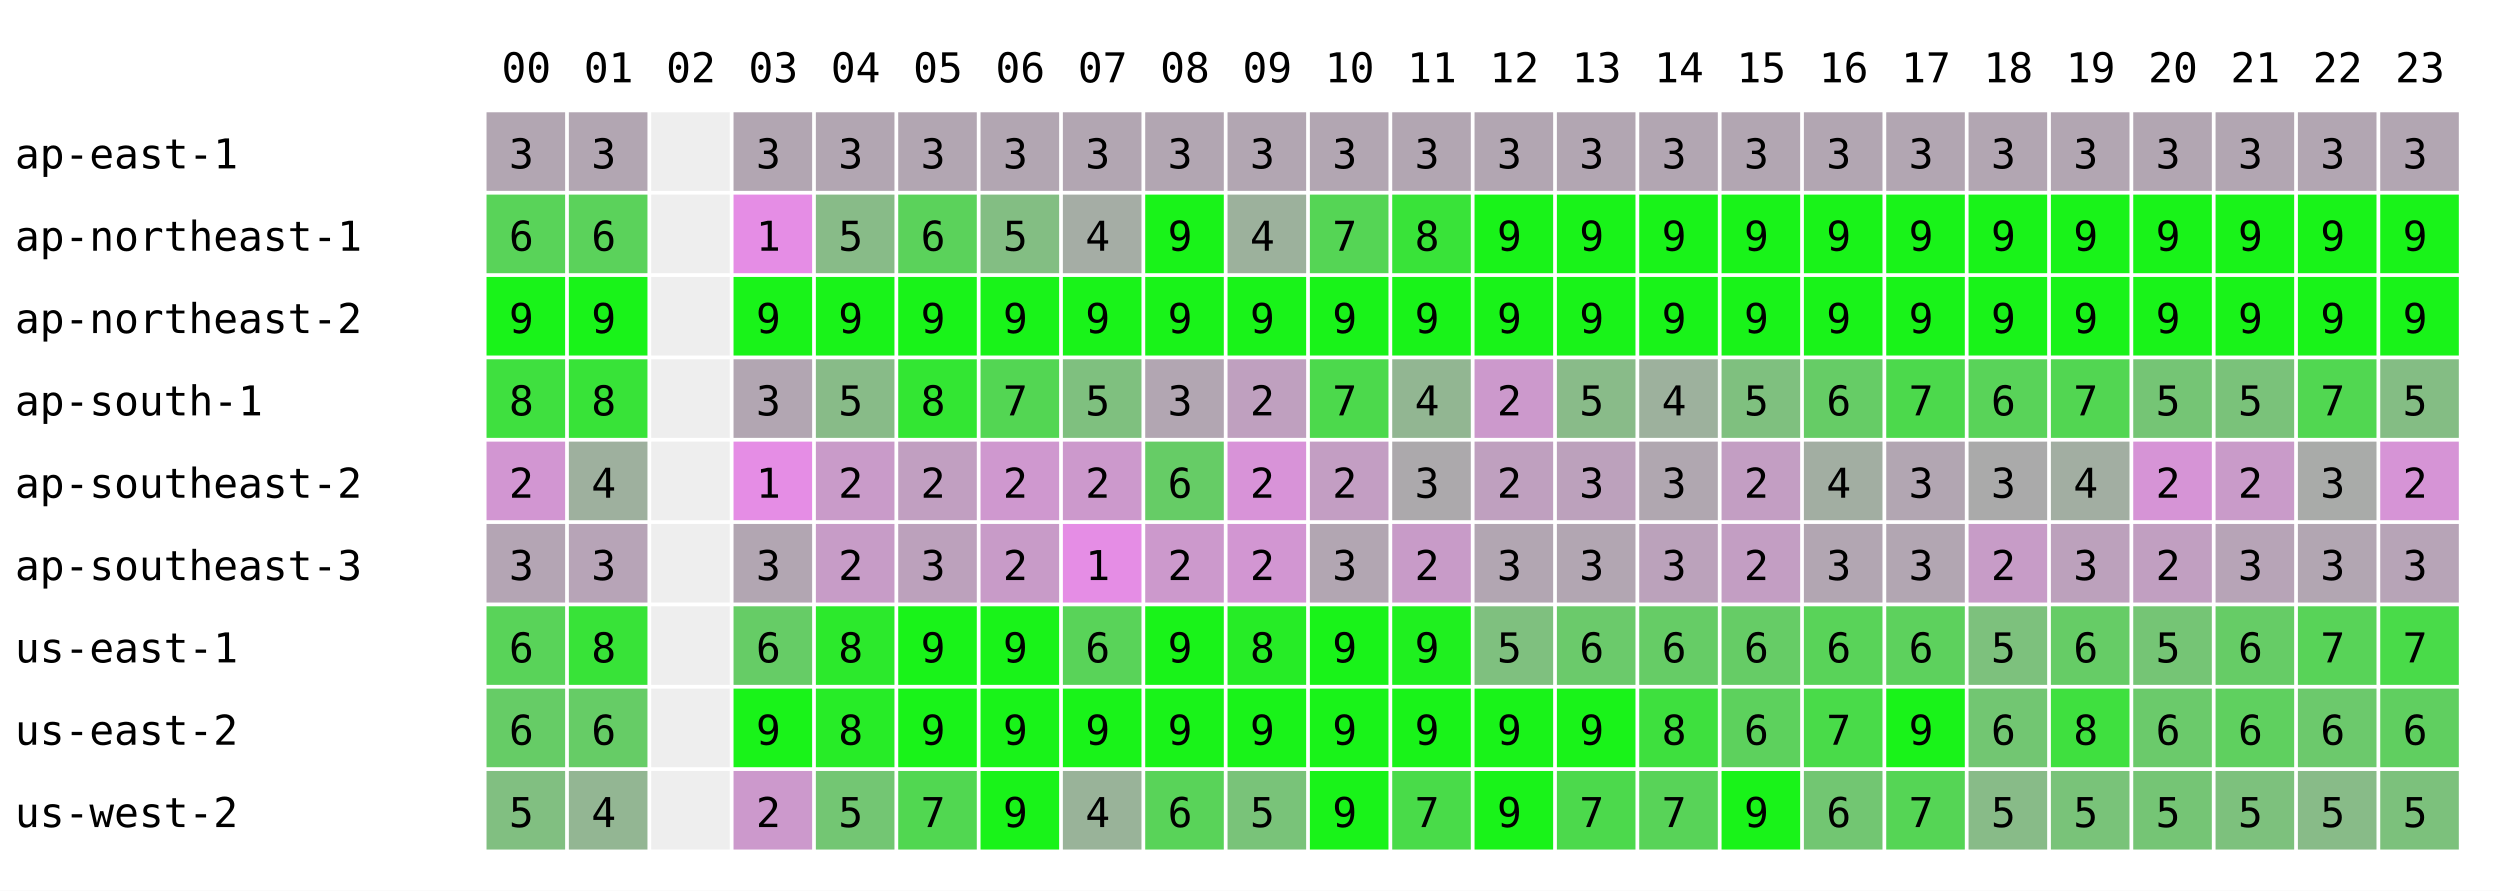
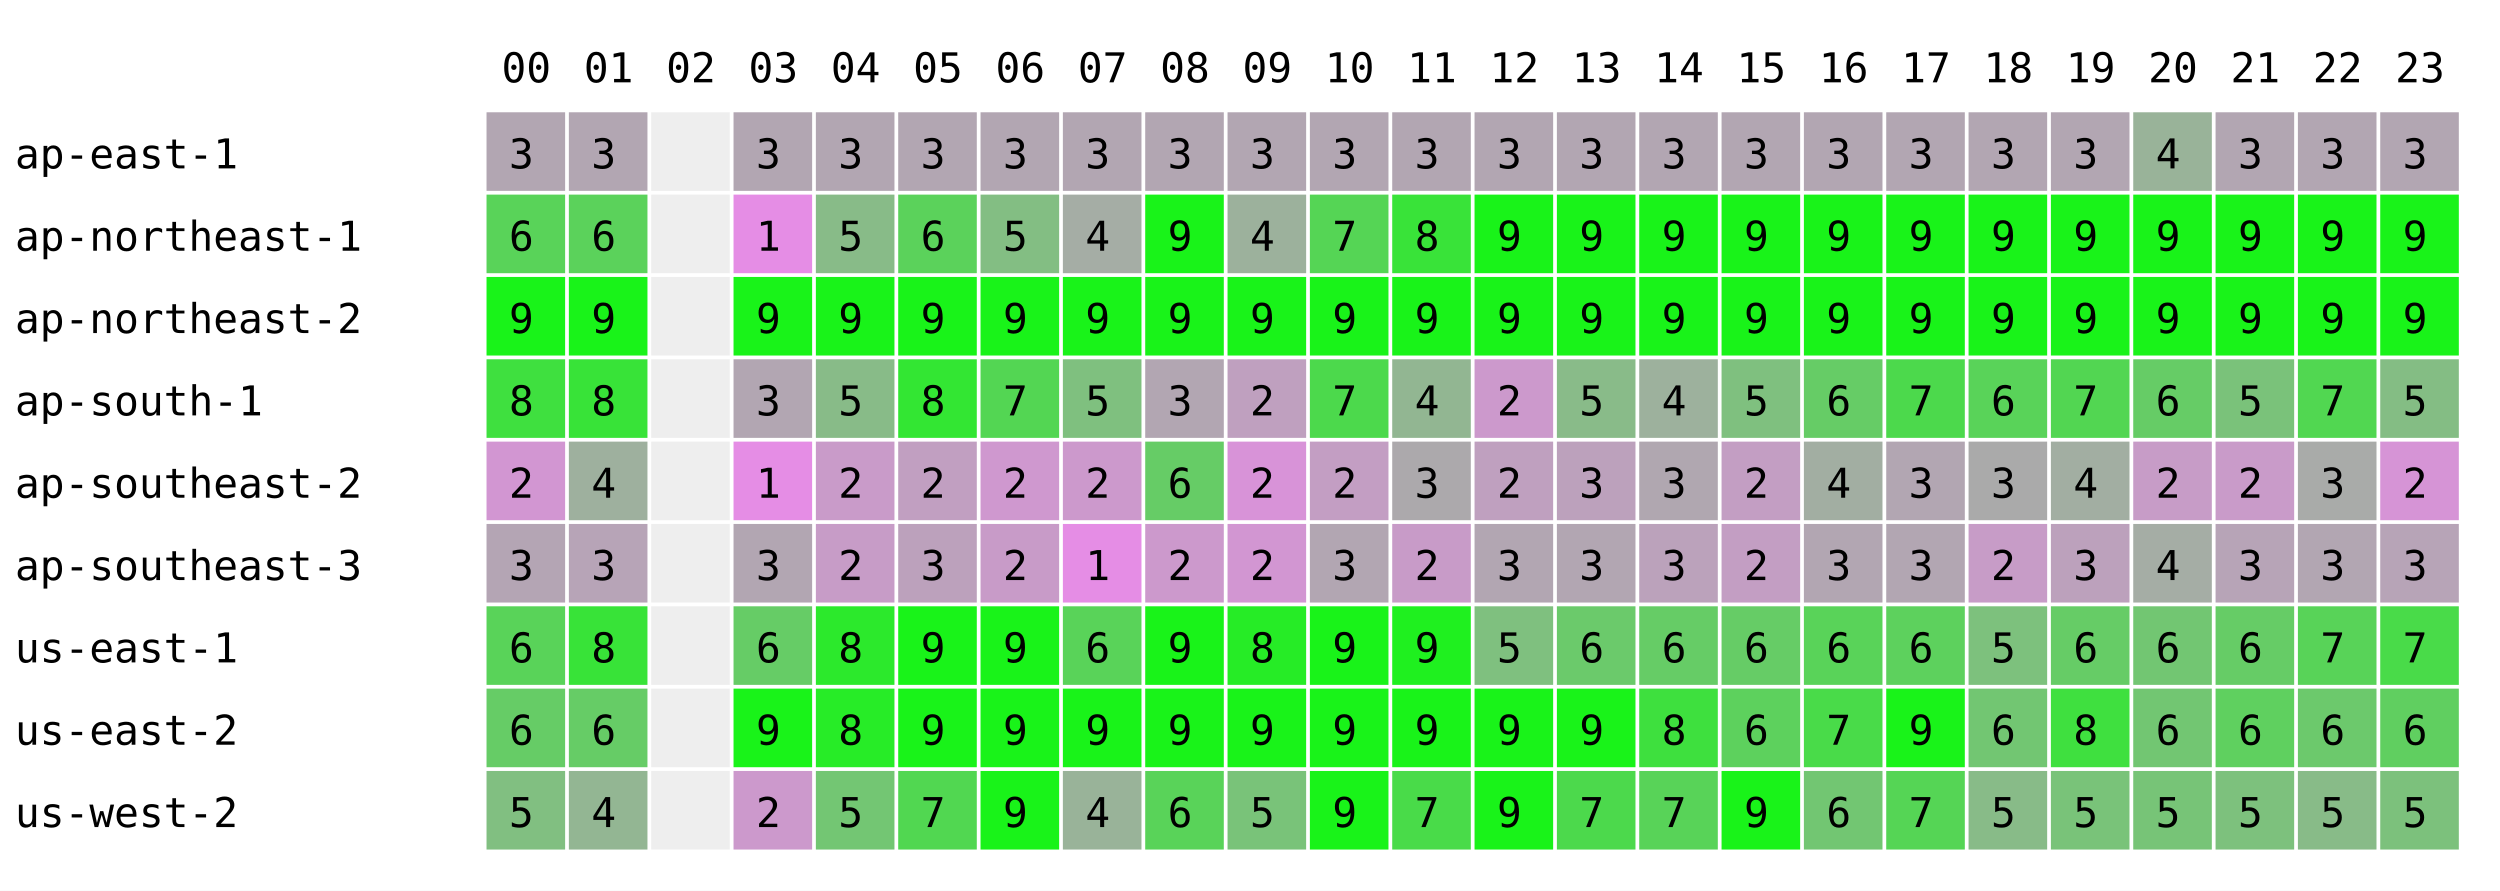
<svg xmlns="http://www.w3.org/2000/svg" width="668" height="238" font-family="monospace" font-size="11">
  <rect width="668" height="238" fill="white" />
  <text x="134" y="22">00</text>
  <text x="156" y="22">01</text>
  <text x="178" y="22">02</text>
  <text x="200" y="22">03</text>
  <text x="222" y="22">04</text>
  <text x="244" y="22">05</text>
  <text x="266" y="22">06</text>
  <text x="288" y="22">07</text>
  <text x="310" y="22">08</text>
  <text x="332" y="22">09</text>
  <text x="354" y="22">10</text>
  <text x="376" y="22">11</text>
  <text x="398" y="22">12</text>
  <text x="420" y="22">13</text>
  <text x="442" y="22">14</text>
  <text x="464" y="22">15</text>
  <text x="486" y="22">16</text>
  <text x="508" y="22">17</text>
  <text x="530" y="22">18</text>
  <text x="552" y="22">19</text>
  <text x="574" y="22">20</text>
  <text x="596" y="22">21</text>
  <text x="618" y="22">22</text>
  <text x="640" y="22">23</text>
  <text x="4" y="45">ap-east-1</text>
  <rect x="130" y="30" width="21" height="21" fill="rgb(178,166,178)" />
  <text x="136" y="45">3</text>
  <rect x="152" y="30" width="21" height="21" fill="rgb(178,166,178)" />
  <text x="158" y="45">3</text>
  <rect x="174" y="30" width="21" height="21" fill="#eeeeee" />
  <rect x="196" y="30" width="21" height="21" fill="rgb(178,166,178)" />
  <text x="202" y="45">3</text>
  <rect x="218" y="30" width="21" height="21" fill="rgb(178,166,178)" />
  <text x="224" y="45">3</text>
  <rect x="240" y="30" width="21" height="21" fill="rgb(178,166,178)" />
  <text x="246" y="45">3</text>
  <rect x="262" y="30" width="21" height="21" fill="rgb(178,166,178)" />
  <text x="268" y="45">3</text>
  <rect x="284" y="30" width="21" height="21" fill="rgb(178,166,178)" />
  <text x="290" y="45">3</text>
  <rect x="306" y="30" width="21" height="21" fill="rgb(178,166,178)" />
  <text x="312" y="45">3</text>
  <rect x="328" y="30" width="21" height="21" fill="rgb(178,166,178)" />
  <text x="334" y="45">3</text>
  <rect x="350" y="30" width="21" height="21" fill="rgb(178,166,178)" />
  <text x="356" y="45">3</text>
  <rect x="372" y="30" width="21" height="21" fill="rgb(178,166,178)" />
  <text x="378" y="45">3</text>
  <rect x="394" y="30" width="21" height="21" fill="rgb(178,166,178)" />
  <text x="400" y="45">3</text>
  <rect x="416" y="30" width="21" height="21" fill="rgb(178,166,178)" />
  <text x="422" y="45">3</text>
  <rect x="438" y="30" width="21" height="21" fill="rgb(178,166,178)" />
  <text x="444" y="45">3</text>
  <rect x="460" y="30" width="21" height="21" fill="rgb(178,166,178)" />
  <text x="466" y="45">3</text>
  <rect x="482" y="30" width="21" height="21" fill="rgb(178,166,178)" />
  <text x="488" y="45">3</text>
  <rect x="504" y="30" width="21" height="21" fill="rgb(178,166,178)" />
  <text x="510" y="45">3</text>
  <rect x="526" y="30" width="21" height="21" fill="rgb(178,166,178)" />
  <text x="532" y="45">3</text>
  <rect x="548" y="30" width="21" height="21" fill="rgb(178,166,178)" />
  <text x="554" y="45">3</text>
-   <rect x="570" y="30" width="21" height="21" fill="rgb(178,166,178)" />
-   <text x="576" y="45">3</text>
+   <rect x="570" y="30" width="21" height="21" fill="rgb(153,179,153)" />
+   <text x="576" y="45">4</text>
  <rect x="592" y="30" width="21" height="21" fill="rgb(178,166,178)" />
  <text x="598" y="45">3</text>
  <rect x="614" y="30" width="21" height="21" fill="rgb(178,166,178)" />
  <text x="620" y="45">3</text>
  <rect x="636" y="30" width="21" height="21" fill="rgb(178,166,178)" />
  <text x="642" y="45">3</text>
  <text x="4" y="67">ap-northeast-1</text>
  <rect x="130" y="52" width="21" height="21" fill="rgb(89,211,89)" />
  <text x="136" y="67">6</text>
  <rect x="152" y="52" width="21" height="21" fill="rgb(91,210,91)" />
  <text x="158" y="67">6</text>
  <rect x="174" y="52" width="21" height="21" fill="#eeeeee" />
  <rect x="196" y="52" width="21" height="21" fill="rgb(229,141,229)" />
  <text x="202" y="67">1</text>
  <rect x="218" y="52" width="21" height="21" fill="rgb(136,187,136)" />
  <text x="224" y="67">5</text>
  <rect x="240" y="52" width="21" height="21" fill="rgb(91,210,91)" />
  <text x="246" y="67">6</text>
  <rect x="262" y="52" width="21" height="21" fill="rgb(131,190,131)" />
  <text x="268" y="67">5</text>
  <rect x="284" y="52" width="21" height="21" fill="rgb(165,173,165)" />
  <text x="290" y="67">4</text>
  <rect x="306" y="52" width="21" height="21" fill="rgb(25,243,25)" />
  <text x="312" y="67">9</text>
  <rect x="328" y="52" width="21" height="21" fill="rgb(156,177,156)" />
  <text x="334" y="67">4</text>
  <rect x="350" y="52" width="21" height="21" fill="rgb(85,213,85)" />
  <text x="356" y="67">7</text>
  <rect x="372" y="52" width="21" height="21" fill="rgb(57,227,57)" />
  <text x="378" y="67">8</text>
  <rect x="394" y="52" width="21" height="21" fill="rgb(25,243,25)" />
  <text x="400" y="67">9</text>
  <rect x="416" y="52" width="21" height="21" fill="rgb(25,243,25)" />
  <text x="422" y="67">9</text>
  <rect x="438" y="52" width="21" height="21" fill="rgb(25,243,25)" />
  <text x="444" y="67">9</text>
  <rect x="460" y="52" width="21" height="21" fill="rgb(25,243,25)" />
  <text x="466" y="67">9</text>
  <rect x="482" y="52" width="21" height="21" fill="rgb(25,243,25)" />
  <text x="488" y="67">9</text>
  <rect x="504" y="52" width="21" height="21" fill="rgb(25,243,25)" />
  <text x="510" y="67">9</text>
  <rect x="526" y="52" width="21" height="21" fill="rgb(25,243,25)" />
  <text x="532" y="67">9</text>
  <rect x="548" y="52" width="21" height="21" fill="rgb(25,243,25)" />
  <text x="554" y="67">9</text>
  <rect x="570" y="52" width="21" height="21" fill="rgb(25,243,25)" />
  <text x="576" y="67">9</text>
  <rect x="592" y="52" width="21" height="21" fill="rgb(25,243,25)" />
  <text x="598" y="67">9</text>
  <rect x="614" y="52" width="21" height="21" fill="rgb(25,243,25)" />
  <text x="620" y="67">9</text>
  <rect x="636" y="52" width="21" height="21" fill="rgb(25,243,25)" />
  <text x="642" y="67">9</text>
  <text x="4" y="89">ap-northeast-2</text>
  <rect x="130" y="74" width="21" height="21" fill="rgb(25,243,25)" />
  <text x="136" y="89">9</text>
  <rect x="152" y="74" width="21" height="21" fill="rgb(25,243,25)" />
  <text x="158" y="89">9</text>
  <rect x="174" y="74" width="21" height="21" fill="#eeeeee" />
  <rect x="196" y="74" width="21" height="21" fill="rgb(25,243,25)" />
  <text x="202" y="89">9</text>
  <rect x="218" y="74" width="21" height="21" fill="rgb(25,243,25)" />
  <text x="224" y="89">9</text>
  <rect x="240" y="74" width="21" height="21" fill="rgb(25,243,25)" />
  <text x="246" y="89">9</text>
  <rect x="262" y="74" width="21" height="21" fill="rgb(25,243,25)" />
  <text x="268" y="89">9</text>
  <rect x="284" y="74" width="21" height="21" fill="rgb(25,243,25)" />
  <text x="290" y="89">9</text>
  <rect x="306" y="74" width="21" height="21" fill="rgb(25,243,25)" />
  <text x="312" y="89">9</text>
  <rect x="328" y="74" width="21" height="21" fill="rgb(25,243,25)" />
  <text x="334" y="89">9</text>
  <rect x="350" y="74" width="21" height="21" fill="rgb(25,243,25)" />
  <text x="356" y="89">9</text>
  <rect x="372" y="74" width="21" height="21" fill="rgb(25,243,25)" />
  <text x="378" y="89">9</text>
  <rect x="394" y="74" width="21" height="21" fill="rgb(25,243,25)" />
  <text x="400" y="89">9</text>
  <rect x="416" y="74" width="21" height="21" fill="rgb(25,243,25)" />
  <text x="422" y="89">9</text>
  <rect x="438" y="74" width="21" height="21" fill="rgb(25,243,25)" />
  <text x="444" y="89">9</text>
  <rect x="460" y="74" width="21" height="21" fill="rgb(25,243,25)" />
  <text x="466" y="89">9</text>
  <rect x="482" y="74" width="21" height="21" fill="rgb(25,243,25)" />
  <text x="488" y="89">9</text>
  <rect x="504" y="74" width="21" height="21" fill="rgb(25,243,25)" />
  <text x="510" y="89">9</text>
  <rect x="526" y="74" width="21" height="21" fill="rgb(25,243,25)" />
  <text x="532" y="89">9</text>
  <rect x="548" y="74" width="21" height="21" fill="rgb(25,243,25)" />
  <text x="554" y="89">9</text>
  <rect x="570" y="74" width="21" height="21" fill="rgb(25,243,25)" />
  <text x="576" y="89">9</text>
  <rect x="592" y="74" width="21" height="21" fill="rgb(25,243,25)" />
  <text x="598" y="89">9</text>
  <rect x="614" y="74" width="21" height="21" fill="rgb(25,243,25)" />
  <text x="620" y="89">9</text>
  <rect x="636" y="74" width="21" height="21" fill="rgb(25,243,25)" />
  <text x="642" y="89">9</text>
  <text x="4" y="111">ap-south-1</text>
  <rect x="130" y="96" width="21" height="21" fill="rgb(63,224,63)" />
  <text x="136" y="111">8</text>
  <rect x="152" y="96" width="21" height="21" fill="rgb(56,227,56)" />
  <text x="158" y="111">8</text>
  <rect x="174" y="96" width="21" height="21" fill="#eeeeee" />
  <rect x="196" y="96" width="21" height="21" fill="rgb(178,166,178)" />
  <text x="202" y="111">3</text>
  <rect x="218" y="96" width="21" height="21" fill="rgb(136,187,136)" />
  <text x="224" y="111">5</text>
  <rect x="240" y="96" width="21" height="21" fill="rgb(51,230,51)" />
  <text x="246" y="111">8</text>
  <rect x="262" y="96" width="21" height="21" fill="rgb(83,214,83)" />
  <text x="268" y="111">7</text>
  <rect x="284" y="96" width="21" height="21" fill="rgb(127,192,127)" />
  <text x="290" y="111">5</text>
  <rect x="306" y="96" width="21" height="21" fill="rgb(178,166,178)" />
  <text x="312" y="111">3</text>
  <rect x="328" y="96" width="21" height="21" fill="rgb(191,160,191)" />
  <text x="334" y="111">2</text>
  <rect x="350" y="96" width="21" height="21" fill="rgb(76,217,76)" />
  <text x="356" y="111">7</text>
  <rect x="372" y="96" width="21" height="21" fill="rgb(146,182,146)" />
  <text x="378" y="111">4</text>
  <rect x="394" y="96" width="21" height="21" fill="rgb(204,153,204)" />
  <text x="400" y="111">2</text>
  <rect x="416" y="96" width="21" height="21" fill="rgb(137,187,137)" />
  <text x="422" y="111">5</text>
  <rect x="438" y="96" width="21" height="21" fill="rgb(157,177,157)" />
  <text x="444" y="111">4</text>
  <rect x="460" y="96" width="21" height="21" fill="rgb(127,192,127)" />
  <text x="466" y="111">5</text>
  <rect x="482" y="96" width="21" height="21" fill="rgb(102,204,102)" />
  <text x="488" y="111">6</text>
  <rect x="504" y="96" width="21" height="21" fill="rgb(76,217,76)" />
  <text x="510" y="111">7</text>
  <rect x="526" y="96" width="21" height="21" fill="rgb(89,211,89)" />
  <text x="532" y="111">6</text>
  <rect x="548" y="96" width="21" height="21" fill="rgb(82,214,82)" />
  <text x="554" y="111">7</text>
-   <rect x="570" y="96" width="21" height="21" fill="rgb(117,197,117)" />
-   <text x="576" y="111">5</text>
+   <rect x="570" y="96" width="21" height="21" fill="rgb(102,204,102)" />
+   <text x="576" y="111">6</text>
  <rect x="592" y="96" width="21" height="21" fill="rgb(122,194,122)" />
  <text x="598" y="111">5</text>
  <rect x="614" y="96" width="21" height="21" fill="rgb(81,215,81)" />
  <text x="620" y="111">7</text>
  <rect x="636" y="96" width="21" height="21" fill="rgb(132,189,132)" />
  <text x="642" y="111">5</text>
  <text x="4" y="133">ap-southeast-2</text>
  <rect x="130" y="118" width="21" height="21" fill="rgb(210,150,210)" />
  <text x="136" y="133">2</text>
  <rect x="152" y="118" width="21" height="21" fill="rgb(158,176,158)" />
  <text x="158" y="133">4</text>
  <rect x="174" y="118" width="21" height="21" fill="#eeeeee" />
  <rect x="196" y="118" width="21" height="21" fill="rgb(229,141,229)" />
  <text x="202" y="133">1</text>
  <rect x="218" y="118" width="21" height="21" fill="rgb(201,155,201)" />
  <text x="224" y="133">2</text>
  <rect x="240" y="118" width="21" height="21" fill="rgb(193,159,193)" />
  <text x="246" y="133">2</text>
  <rect x="262" y="118" width="21" height="21" fill="rgb(207,152,207)" />
  <text x="268" y="133">2</text>
  <rect x="284" y="118" width="21" height="21" fill="rgb(204,153,204)" />
  <text x="290" y="133">2</text>
  <rect x="306" y="118" width="21" height="21" fill="rgb(102,204,102)" />
  <text x="312" y="133">6</text>
  <rect x="328" y="118" width="21" height="21" fill="rgb(216,147,216)" />
  <text x="334" y="133">2</text>
  <rect x="350" y="118" width="21" height="21" fill="rgb(195,158,195)" />
  <text x="356" y="133">2</text>
  <rect x="372" y="118" width="21" height="21" fill="rgb(172,169,172)" />
  <text x="378" y="133">3</text>
  <rect x="394" y="118" width="21" height="21" fill="rgb(191,160,191)" />
  <text x="400" y="133">2</text>
  <rect x="416" y="118" width="21" height="21" fill="rgb(188,161,188)" />
  <text x="422" y="133">3</text>
  <rect x="438" y="118" width="21" height="21" fill="rgb(176,167,176)" />
  <text x="444" y="133">3</text>
  <rect x="460" y="118" width="21" height="21" fill="rgb(195,158,195)" />
  <text x="466" y="133">2</text>
  <rect x="482" y="118" width="21" height="21" fill="rgb(162,174,162)" />
  <text x="488" y="133">4</text>
  <rect x="504" y="118" width="21" height="21" fill="rgb(178,166,178)" />
  <text x="510" y="133">3</text>
  <rect x="526" y="118" width="21" height="21" fill="rgb(170,170,170)" />
  <text x="532" y="133">3</text>
  <rect x="548" y="118" width="21" height="21" fill="rgb(162,174,162)" />
  <text x="554" y="133">4</text>
-   <rect x="570" y="118" width="21" height="21" fill="rgb(214,148,214)" />
+   <rect x="570" y="118" width="21" height="21" fill="rgb(199,156,199)" />
  <text x="576" y="133">2</text>
  <rect x="592" y="118" width="21" height="21" fill="rgb(201,155,201)" />
  <text x="598" y="133">2</text>
  <rect x="614" y="118" width="21" height="21" fill="rgb(169,171,169)" />
  <text x="620" y="133">3</text>
  <rect x="636" y="118" width="21" height="21" fill="rgb(214,148,214)" />
  <text x="642" y="133">2</text>
  <text x="4" y="155">ap-southeast-3</text>
  <rect x="130" y="140" width="21" height="21" fill="rgb(180,165,180)" />
  <text x="136" y="155">3</text>
  <rect x="152" y="140" width="21" height="21" fill="rgb(183,164,183)" />
  <text x="158" y="155">3</text>
  <rect x="174" y="140" width="21" height="21" fill="#eeeeee" />
  <rect x="196" y="140" width="21" height="21" fill="rgb(178,166,178)" />
  <text x="202" y="155">3</text>
  <rect x="218" y="140" width="21" height="21" fill="rgb(199,156,199)" />
  <text x="224" y="155">2</text>
  <rect x="240" y="140" width="21" height="21" fill="rgb(188,161,188)" />
  <text x="246" y="155">3</text>
  <rect x="262" y="140" width="21" height="21" fill="rgb(200,155,200)" />
  <text x="268" y="155">2</text>
  <rect x="284" y="140" width="21" height="21" fill="rgb(229,141,229)" />
  <text x="290" y="155">1</text>
  <rect x="306" y="140" width="21" height="21" fill="rgb(204,153,204)" />
  <text x="312" y="155">2</text>
  <rect x="328" y="140" width="21" height="21" fill="rgb(210,150,210)" />
  <text x="334" y="155">2</text>
  <rect x="350" y="140" width="21" height="21" fill="rgb(178,166,178)" />
  <text x="356" y="155">3</text>
  <rect x="372" y="140" width="21" height="21" fill="rgb(200,155,200)" />
  <text x="378" y="155">2</text>
  <rect x="394" y="140" width="21" height="21" fill="rgb(178,166,178)" />
  <text x="400" y="155">3</text>
  <rect x="416" y="140" width="21" height="21" fill="rgb(178,166,178)" />
  <text x="422" y="155">3</text>
  <rect x="438" y="140" width="21" height="21" fill="rgb(187,162,187)" />
  <text x="444" y="155">3</text>
  <rect x="460" y="140" width="21" height="21" fill="rgb(195,158,195)" />
  <text x="466" y="155">2</text>
  <rect x="482" y="140" width="21" height="21" fill="rgb(178,166,178)" />
  <text x="488" y="155">3</text>
  <rect x="504" y="140" width="21" height="21" fill="rgb(178,166,178)" />
  <text x="510" y="155">3</text>
  <rect x="526" y="140" width="21" height="21" fill="rgb(199,156,199)" />
  <text x="532" y="155">2</text>
  <rect x="548" y="140" width="21" height="21" fill="rgb(188,161,188)" />
  <text x="554" y="155">3</text>
-   <rect x="570" y="140" width="21" height="21" fill="rgb(193,159,193)" />
-   <text x="576" y="155">2</text>
+   <rect x="570" y="140" width="21" height="21" fill="rgb(165,173,165)" />
+   <text x="576" y="155">4</text>
  <rect x="592" y="140" width="21" height="21" fill="rgb(183,164,183)" />
  <text x="598" y="155">3</text>
  <rect x="614" y="140" width="21" height="21" fill="rgb(178,166,178)" />
  <text x="620" y="155">3</text>
  <rect x="636" y="140" width="21" height="21" fill="rgb(183,164,183)" />
  <text x="642" y="155">3</text>
  <text x="4" y="177">us-east-1</text>
  <rect x="130" y="162" width="21" height="21" fill="rgb(89,211,89)" />
  <text x="136" y="177">6</text>
  <rect x="152" y="162" width="21" height="21" fill="rgb(56,227,56)" />
  <text x="158" y="177">8</text>
  <rect x="174" y="162" width="21" height="21" fill="#eeeeee" />
  <rect x="196" y="162" width="21" height="21" fill="rgb(102,204,102)" />
  <text x="202" y="177">6</text>
  <rect x="218" y="162" width="21" height="21" fill="rgb(44,233,44)" />
  <text x="224" y="177">8</text>
  <rect x="240" y="162" width="21" height="21" fill="rgb(25,243,25)" />
  <text x="246" y="177">9</text>
  <rect x="262" y="162" width="21" height="21" fill="rgb(25,243,25)" />
  <text x="268" y="177">9</text>
  <rect x="284" y="162" width="21" height="21" fill="rgb(89,211,89)" />
  <text x="290" y="177">6</text>
  <rect x="306" y="162" width="21" height="21" fill="rgb(25,243,25)" />
  <text x="312" y="177">9</text>
  <rect x="328" y="162" width="21" height="21" fill="rgb(38,236,38)" />
  <text x="334" y="177">8</text>
  <rect x="350" y="162" width="21" height="21" fill="rgb(25,243,25)" />
  <text x="356" y="177">9</text>
  <rect x="372" y="162" width="21" height="21" fill="rgb(31,240,31)" />
  <text x="378" y="177">9</text>
  <rect x="394" y="162" width="21" height="21" fill="rgb(127,192,127)" />
  <text x="400" y="177">5</text>
  <rect x="416" y="162" width="21" height="21" fill="rgb(107,202,107)" />
  <text x="422" y="177">6</text>
  <rect x="438" y="162" width="21" height="21" fill="rgb(102,204,102)" />
  <text x="444" y="177">6</text>
  <rect x="460" y="162" width="21" height="21" fill="rgb(102,204,102)" />
  <text x="466" y="177">6</text>
  <rect x="482" y="162" width="21" height="21" fill="rgb(89,211,89)" />
  <text x="488" y="177">6</text>
  <rect x="504" y="162" width="21" height="21" fill="rgb(93,209,93)" />
  <text x="510" y="177">6</text>
  <rect x="526" y="162" width="21" height="21" fill="rgb(125,193,125)" />
  <text x="532" y="177">5</text>
  <rect x="548" y="162" width="21" height="21" fill="rgb(102,204,102)" />
  <text x="554" y="177">6</text>
-   <rect x="570" y="162" width="21" height="21" fill="rgb(117,197,117)" />
-   <text x="576" y="177">5</text>
+   <rect x="570" y="162" width="21" height="21" fill="rgb(114,198,114)" />
+   <text x="576" y="177">6</text>
  <rect x="592" y="162" width="21" height="21" fill="rgb(102,204,102)" />
  <text x="598" y="177">6</text>
  <rect x="614" y="162" width="21" height="21" fill="rgb(88,211,88)" />
  <text x="620" y="177">7</text>
  <rect x="636" y="162" width="21" height="21" fill="rgb(73,219,73)" />
  <text x="642" y="177">7</text>
  <text x="4" y="199">us-east-2</text>
  <rect x="130" y="184" width="21" height="21" fill="rgb(102,204,102)" />
  <text x="136" y="199">6</text>
  <rect x="152" y="184" width="21" height="21" fill="rgb(102,204,102)" />
  <text x="158" y="199">6</text>
  <rect x="174" y="184" width="21" height="21" fill="#eeeeee" />
  <rect x="196" y="184" width="21" height="21" fill="rgb(25,243,25)" />
  <text x="202" y="199">9</text>
  <rect x="218" y="184" width="21" height="21" fill="rgb(39,236,39)" />
  <text x="224" y="199">8</text>
  <rect x="240" y="184" width="21" height="21" fill="rgb(25,243,25)" />
  <text x="246" y="199">9</text>
  <rect x="262" y="184" width="21" height="21" fill="rgb(25,243,25)" />
  <text x="268" y="199">9</text>
  <rect x="284" y="184" width="21" height="21" fill="rgb(25,243,25)" />
  <text x="290" y="199">9</text>
  <rect x="306" y="184" width="21" height="21" fill="rgb(25,243,25)" />
  <text x="312" y="199">9</text>
  <rect x="328" y="184" width="21" height="21" fill="rgb(25,243,25)" />
  <text x="334" y="199">9</text>
  <rect x="350" y="184" width="21" height="21" fill="rgb(25,243,25)" />
  <text x="356" y="199">9</text>
  <rect x="372" y="184" width="21" height="21" fill="rgb(25,243,25)" />
  <text x="378" y="199">9</text>
  <rect x="394" y="184" width="21" height="21" fill="rgb(25,243,25)" />
  <text x="400" y="199">9</text>
  <rect x="416" y="184" width="21" height="21" fill="rgb(25,243,25)" />
  <text x="422" y="199">9</text>
  <rect x="438" y="184" width="21" height="21" fill="rgb(62,224,62)" />
  <text x="444" y="199">8</text>
  <rect x="460" y="184" width="21" height="21" fill="rgb(93,209,93)" />
  <text x="466" y="199">6</text>
  <rect x="482" y="184" width="21" height="21" fill="rgb(73,219,73)" />
  <text x="488" y="199">7</text>
  <rect x="504" y="184" width="21" height="21" fill="rgb(25,243,25)" />
  <text x="510" y="199">9</text>
  <rect x="526" y="184" width="21" height="21" fill="rgb(114,198,114)" />
  <text x="532" y="199">6</text>
  <rect x="548" y="184" width="21" height="21" fill="rgb(63,224,63)" />
  <text x="554" y="199">8</text>
-   <rect x="570" y="184" width="21" height="21" fill="rgb(107,202,107)" />
+   <rect x="570" y="184" width="21" height="21" fill="rgb(114,198,114)" />
  <text x="576" y="199">6</text>
  <rect x="592" y="184" width="21" height="21" fill="rgb(95,208,95)" />
  <text x="598" y="199">6</text>
  <rect x="614" y="184" width="21" height="21" fill="rgb(108,201,108)" />
  <text x="620" y="199">6</text>
  <rect x="636" y="184" width="21" height="21" fill="rgb(96,207,96)" />
  <text x="642" y="199">6</text>
  <text x="4" y="221">us-west-2</text>
  <rect x="130" y="206" width="21" height="21" fill="rgb(129,191,129)" />
  <text x="136" y="221">5</text>
  <rect x="152" y="206" width="21" height="21" fill="rgb(147,182,147)" />
  <text x="158" y="221">4</text>
  <rect x="174" y="206" width="21" height="21" fill="#eeeeee" />
  <rect x="196" y="206" width="21" height="21" fill="rgb(204,153,204)" />
  <text x="202" y="221">2</text>
  <rect x="218" y="206" width="21" height="21" fill="rgb(115,198,115)" />
  <text x="224" y="221">5</text>
  <rect x="240" y="206" width="21" height="21" fill="rgb(81,215,81)" />
  <text x="246" y="221">7</text>
  <rect x="262" y="206" width="21" height="21" fill="rgb(25,243,25)" />
  <text x="268" y="221">9</text>
  <rect x="284" y="206" width="21" height="21" fill="rgb(153,179,153)" />
  <text x="290" y="221">4</text>
  <rect x="306" y="206" width="21" height="21" fill="rgb(89,211,89)" />
  <text x="312" y="221">6</text>
  <rect x="328" y="206" width="21" height="21" fill="rgb(121,195,121)" />
  <text x="334" y="221">5</text>
  <rect x="350" y="206" width="21" height="21" fill="rgb(25,243,25)" />
  <text x="356" y="221">9</text>
  <rect x="372" y="206" width="21" height="21" fill="rgb(73,219,73)" />
  <text x="378" y="221">7</text>
  <rect x="394" y="206" width="21" height="21" fill="rgb(25,243,25)" />
  <text x="400" y="221">9</text>
  <rect x="416" y="206" width="21" height="21" fill="rgb(76,217,76)" />
  <text x="422" y="221">7</text>
  <rect x="438" y="206" width="21" height="21" fill="rgb(88,211,88)" />
  <text x="444" y="221">7</text>
  <rect x="460" y="206" width="21" height="21" fill="rgb(25,243,25)" />
  <text x="466" y="221">9</text>
  <rect x="482" y="206" width="21" height="21" fill="rgb(114,198,114)" />
  <text x="488" y="221">6</text>
  <rect x="504" y="206" width="21" height="21" fill="rgb(85,213,85)" />
  <text x="510" y="221">7</text>
  <rect x="526" y="206" width="21" height="21" fill="rgb(136,187,136)" />
  <text x="532" y="221">5</text>
  <rect x="548" y="206" width="21" height="21" fill="rgb(121,195,121)" />
  <text x="554" y="221">5</text>
-   <rect x="570" y="206" width="21" height="21" fill="rgb(117,197,117)" />
+   <rect x="570" y="206" width="21" height="21" fill="rgb(119,196,119)" />
  <text x="576" y="221">5</text>
  <rect x="592" y="206" width="21" height="21" fill="rgb(125,193,125)" />
  <text x="598" y="221">5</text>
  <rect x="614" y="206" width="21" height="21" fill="rgb(136,187,136)" />
  <text x="620" y="221">5</text>
  <rect x="636" y="206" width="21" height="21" fill="rgb(124,193,124)" />
  <text x="642" y="221">5</text>
</svg>
